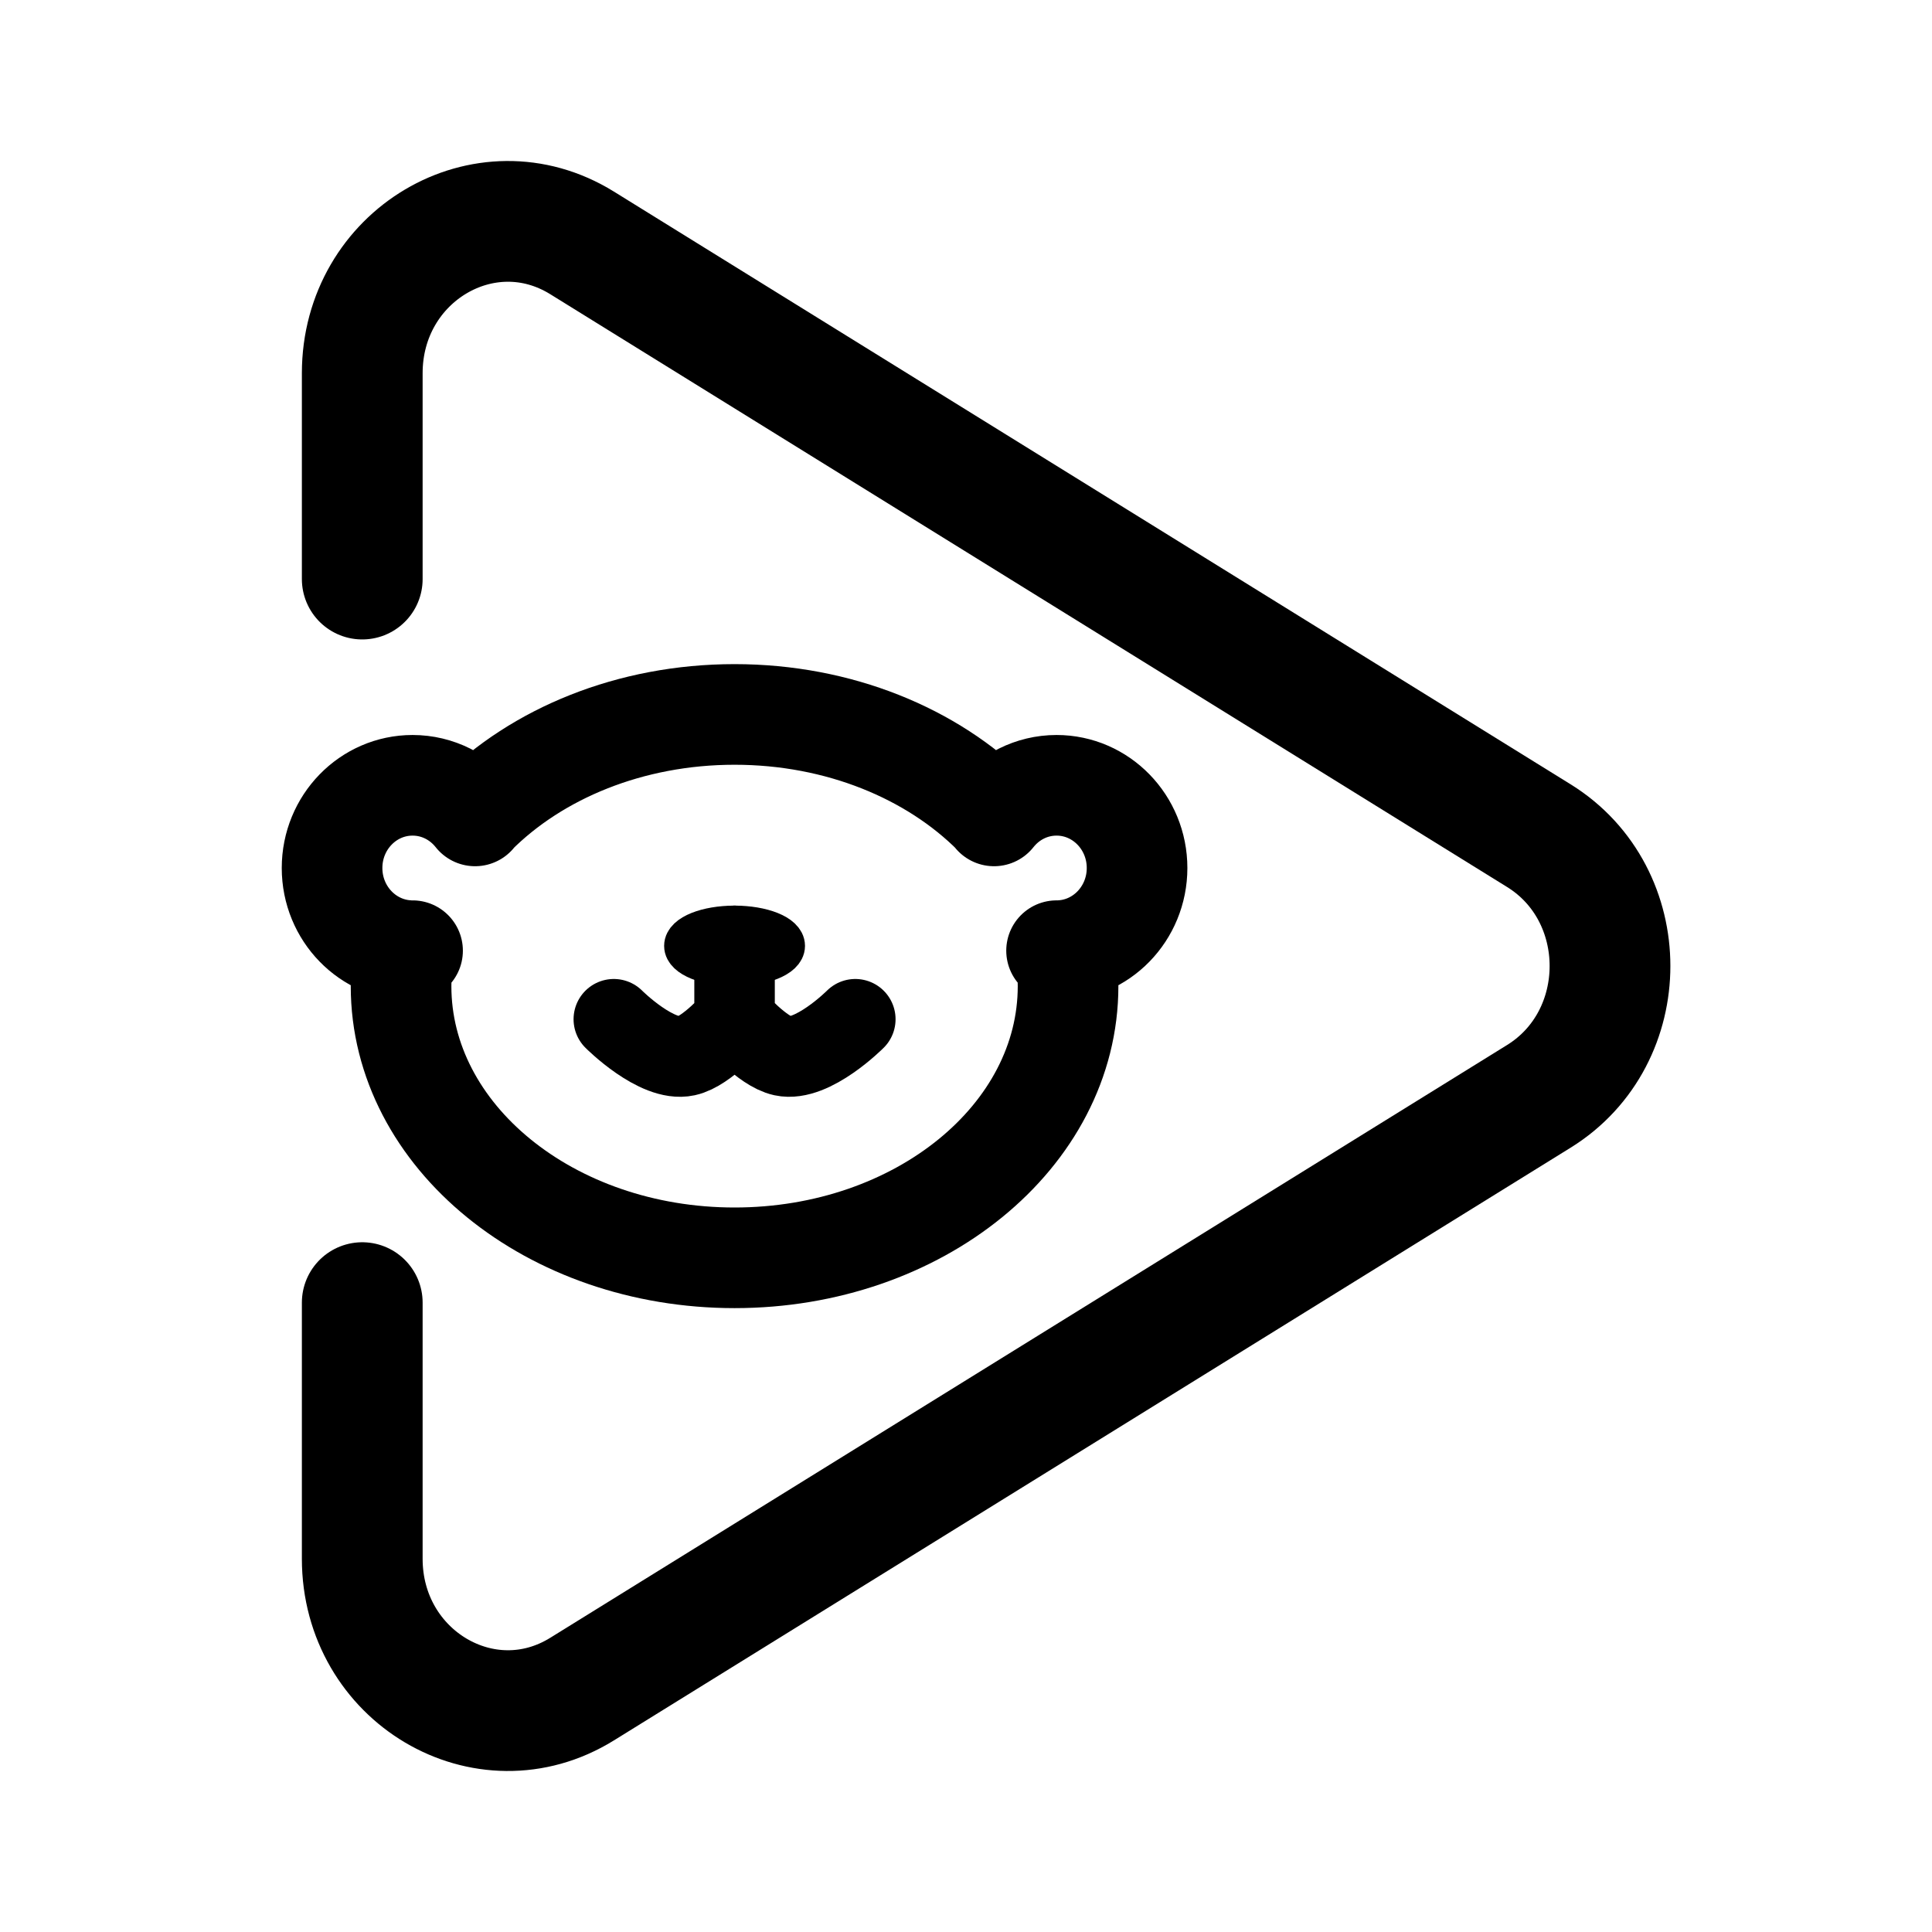
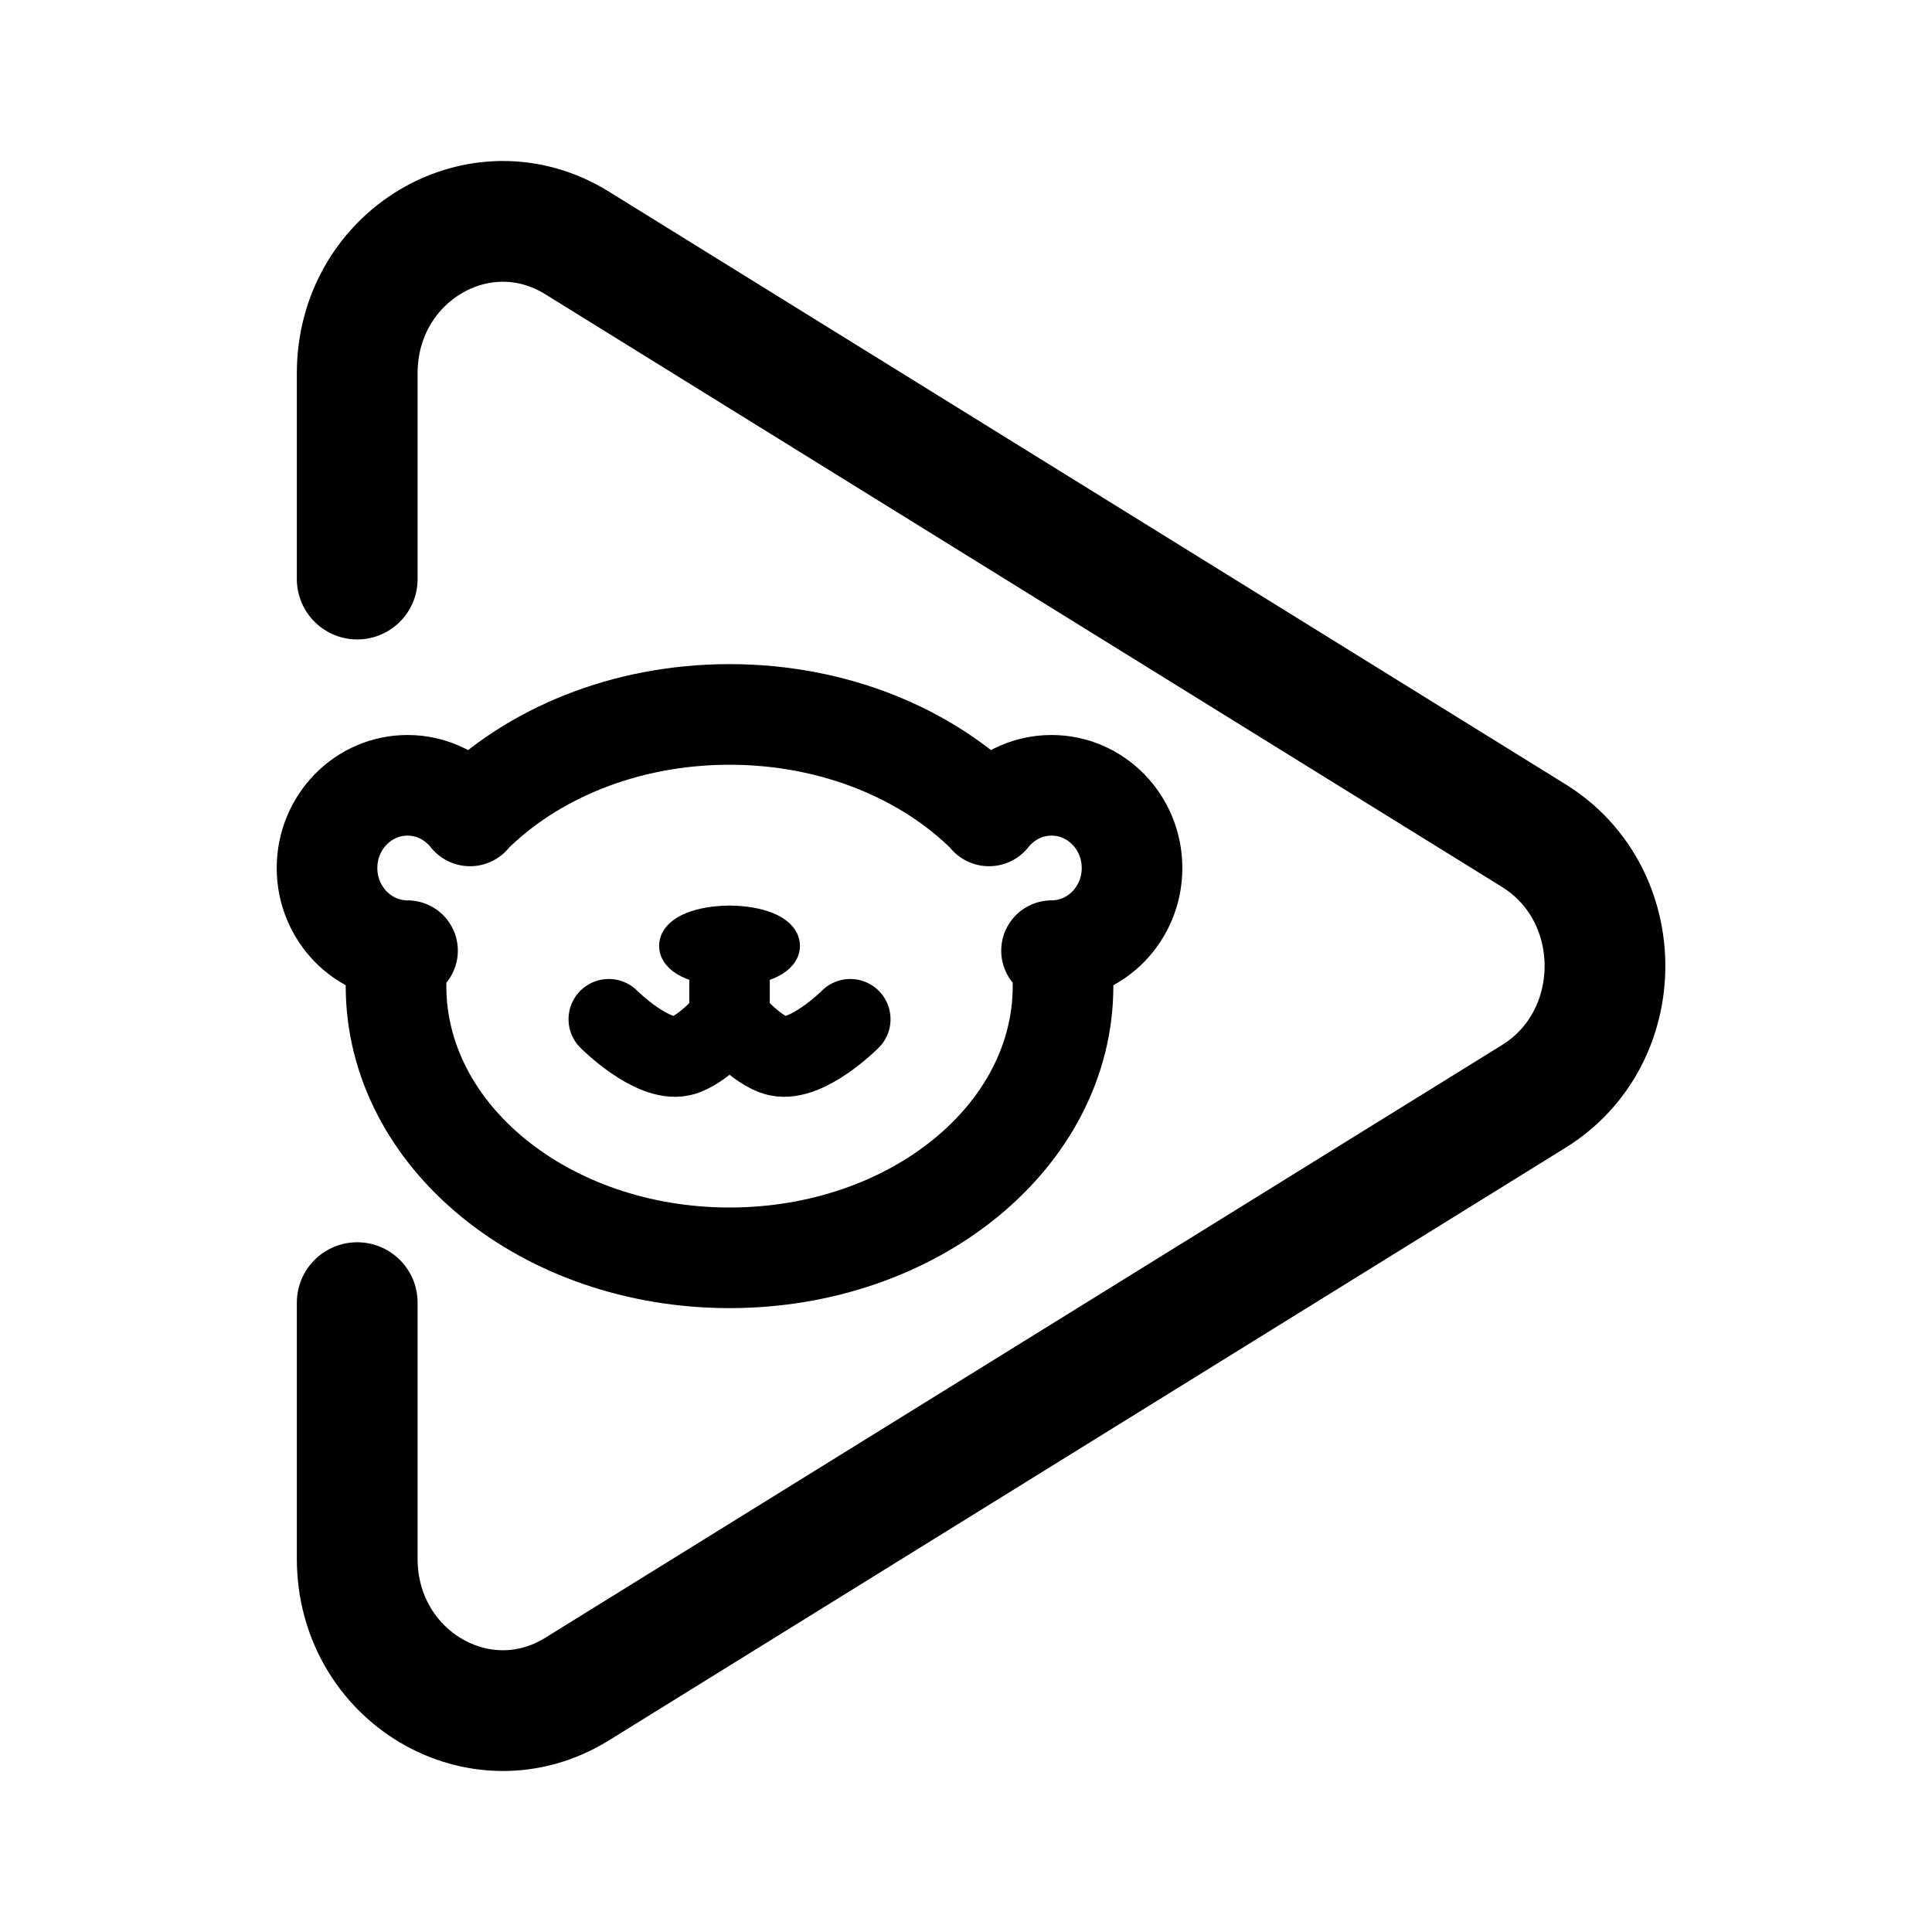
<svg xmlns="http://www.w3.org/2000/svg" width="192" height="192" viewBox="0 0 192 192" fill="none">
-   <path d="M41 94.478C36.582 94.478 33 90.799 33 86.261C33 81.722 36.582 78.043 41 78.043C43.508 78.043 45.746 79.229 47.213 81.084M40.136 94.478C39.952 95.631 39.857 96.806 39.857 98C39.857 112.912 54.696 125 73 125C91.304 125 106.143 112.912 106.143 98C106.143 96.806 106.048 95.631 105.863 94.478M47.272 80.978C53.349 74.89 62.617 71 73 71C83.383 71 92.651 74.89 98.728 80.978M105 94.478C109.418 94.478 113 90.799 113 86.261C113 81.722 109.418 78.043 105 78.043C102.492 78.043 100.254 79.229 98.787 81.084" stroke="black" stroke-width="10" stroke-linecap="round" />
-   <ellipse cx="73" cy="94" rx="5" ry="2" stroke="black" stroke-width="4" />
-   <path d="M73 94V101.29M73 101.29C73 101.29 70.275 104.485 68.2 104.935C65.266 105.572 61 101.29 61 101.29M73 101.29C73 101.29 75.725 104.485 77.8 104.935C80.734 105.572 85 101.29 85 101.29" stroke="black" stroke-width="8" stroke-linecap="round" stroke-linejoin="round" />
-   <path d="M36 57.547V37.093C36 25.407 48.208 18.168 57.846 24.139L152.929 83.046C162.357 88.887 162.357 103.113 152.929 108.954L57.846 167.861C48.208 173.832 36 166.593 36 154.907V129.454" stroke="black" stroke-width="12" stroke-linecap="round" stroke-linejoin="round" />
+   <path d="M40.5 94.478C36.082 94.478 32.5 90.799 32.5 86.261C32.5 81.722 36.082 78.043 40.5 78.043C43.008 78.043 45.246 79.229 46.713 81.084M39.636 94.478C39.452 95.631 39.357 96.806 39.357 98C39.357 112.912 54.196 125 72.5 125C90.804 125 105.643 112.912 105.643 98C105.643 96.806 105.548 95.631 105.363 94.478M46.772 80.978C52.849 74.89 62.117 71 72.5 71C82.883 71 92.151 74.89 98.228 80.978M104.5 94.478C108.918 94.478 112.5 90.799 112.5 86.261C112.5 81.722 108.918 78.043 104.5 78.043C101.992 78.043 99.754 79.229 98.287 81.084" stroke="black" stroke-width="10" stroke-linecap="round" />
+   <ellipse cx="72.5" cy="94" rx="5" ry="2" stroke="black" stroke-width="4" />
+   <path d="M72.5 94V101.29M72.5 101.29C72.5 101.29 69.775 104.485 67.7 104.935C64.766 105.572 60.5 101.29 60.5 101.29M72.5 101.29C72.5 101.29 75.225 104.485 77.3 104.935C80.234 105.572 84.5 101.29 84.5 101.29" stroke="black" stroke-width="8" stroke-linecap="round" stroke-linejoin="round" />
+   <path d="M35.5 57.547V37.093C35.5 25.407 47.708 18.168 57.346 24.139L152.429 83.046C161.857 88.887 161.857 103.113 152.429 108.954L57.346 167.861C47.708 173.832 35.5 166.593 35.5 154.907V129.454" stroke="black" stroke-width="12" stroke-linecap="round" stroke-linejoin="round" />
</svg>
